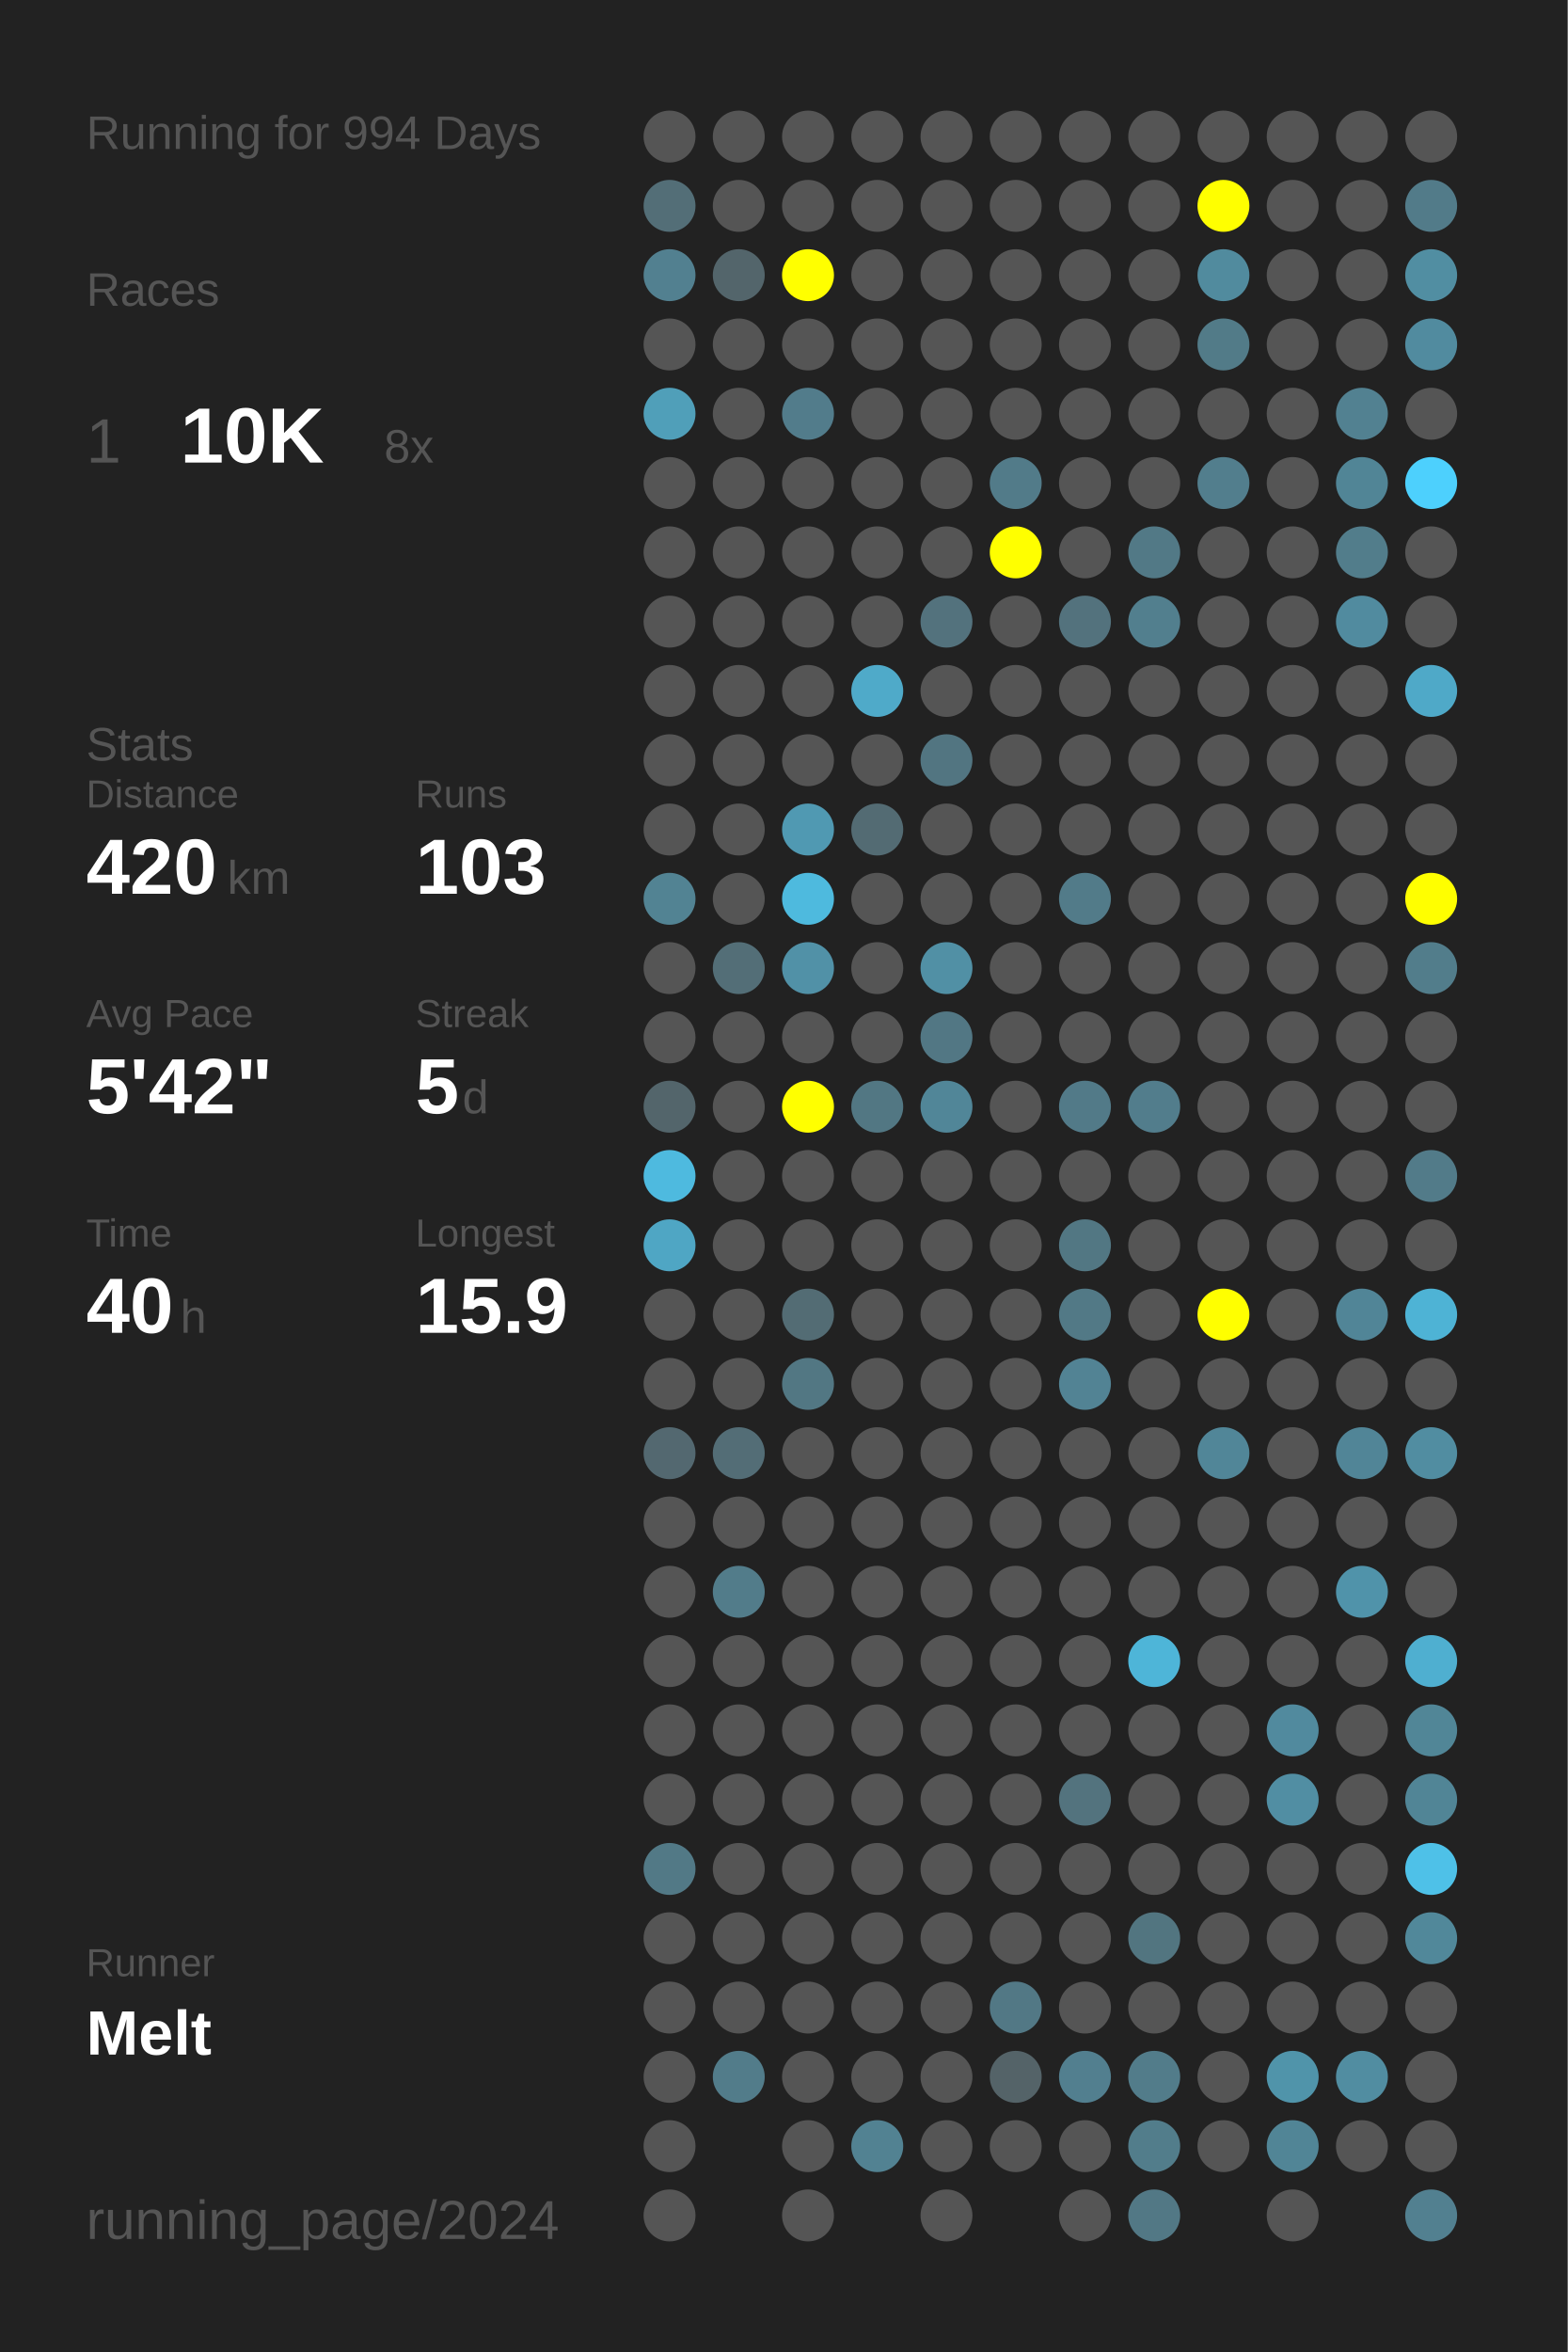
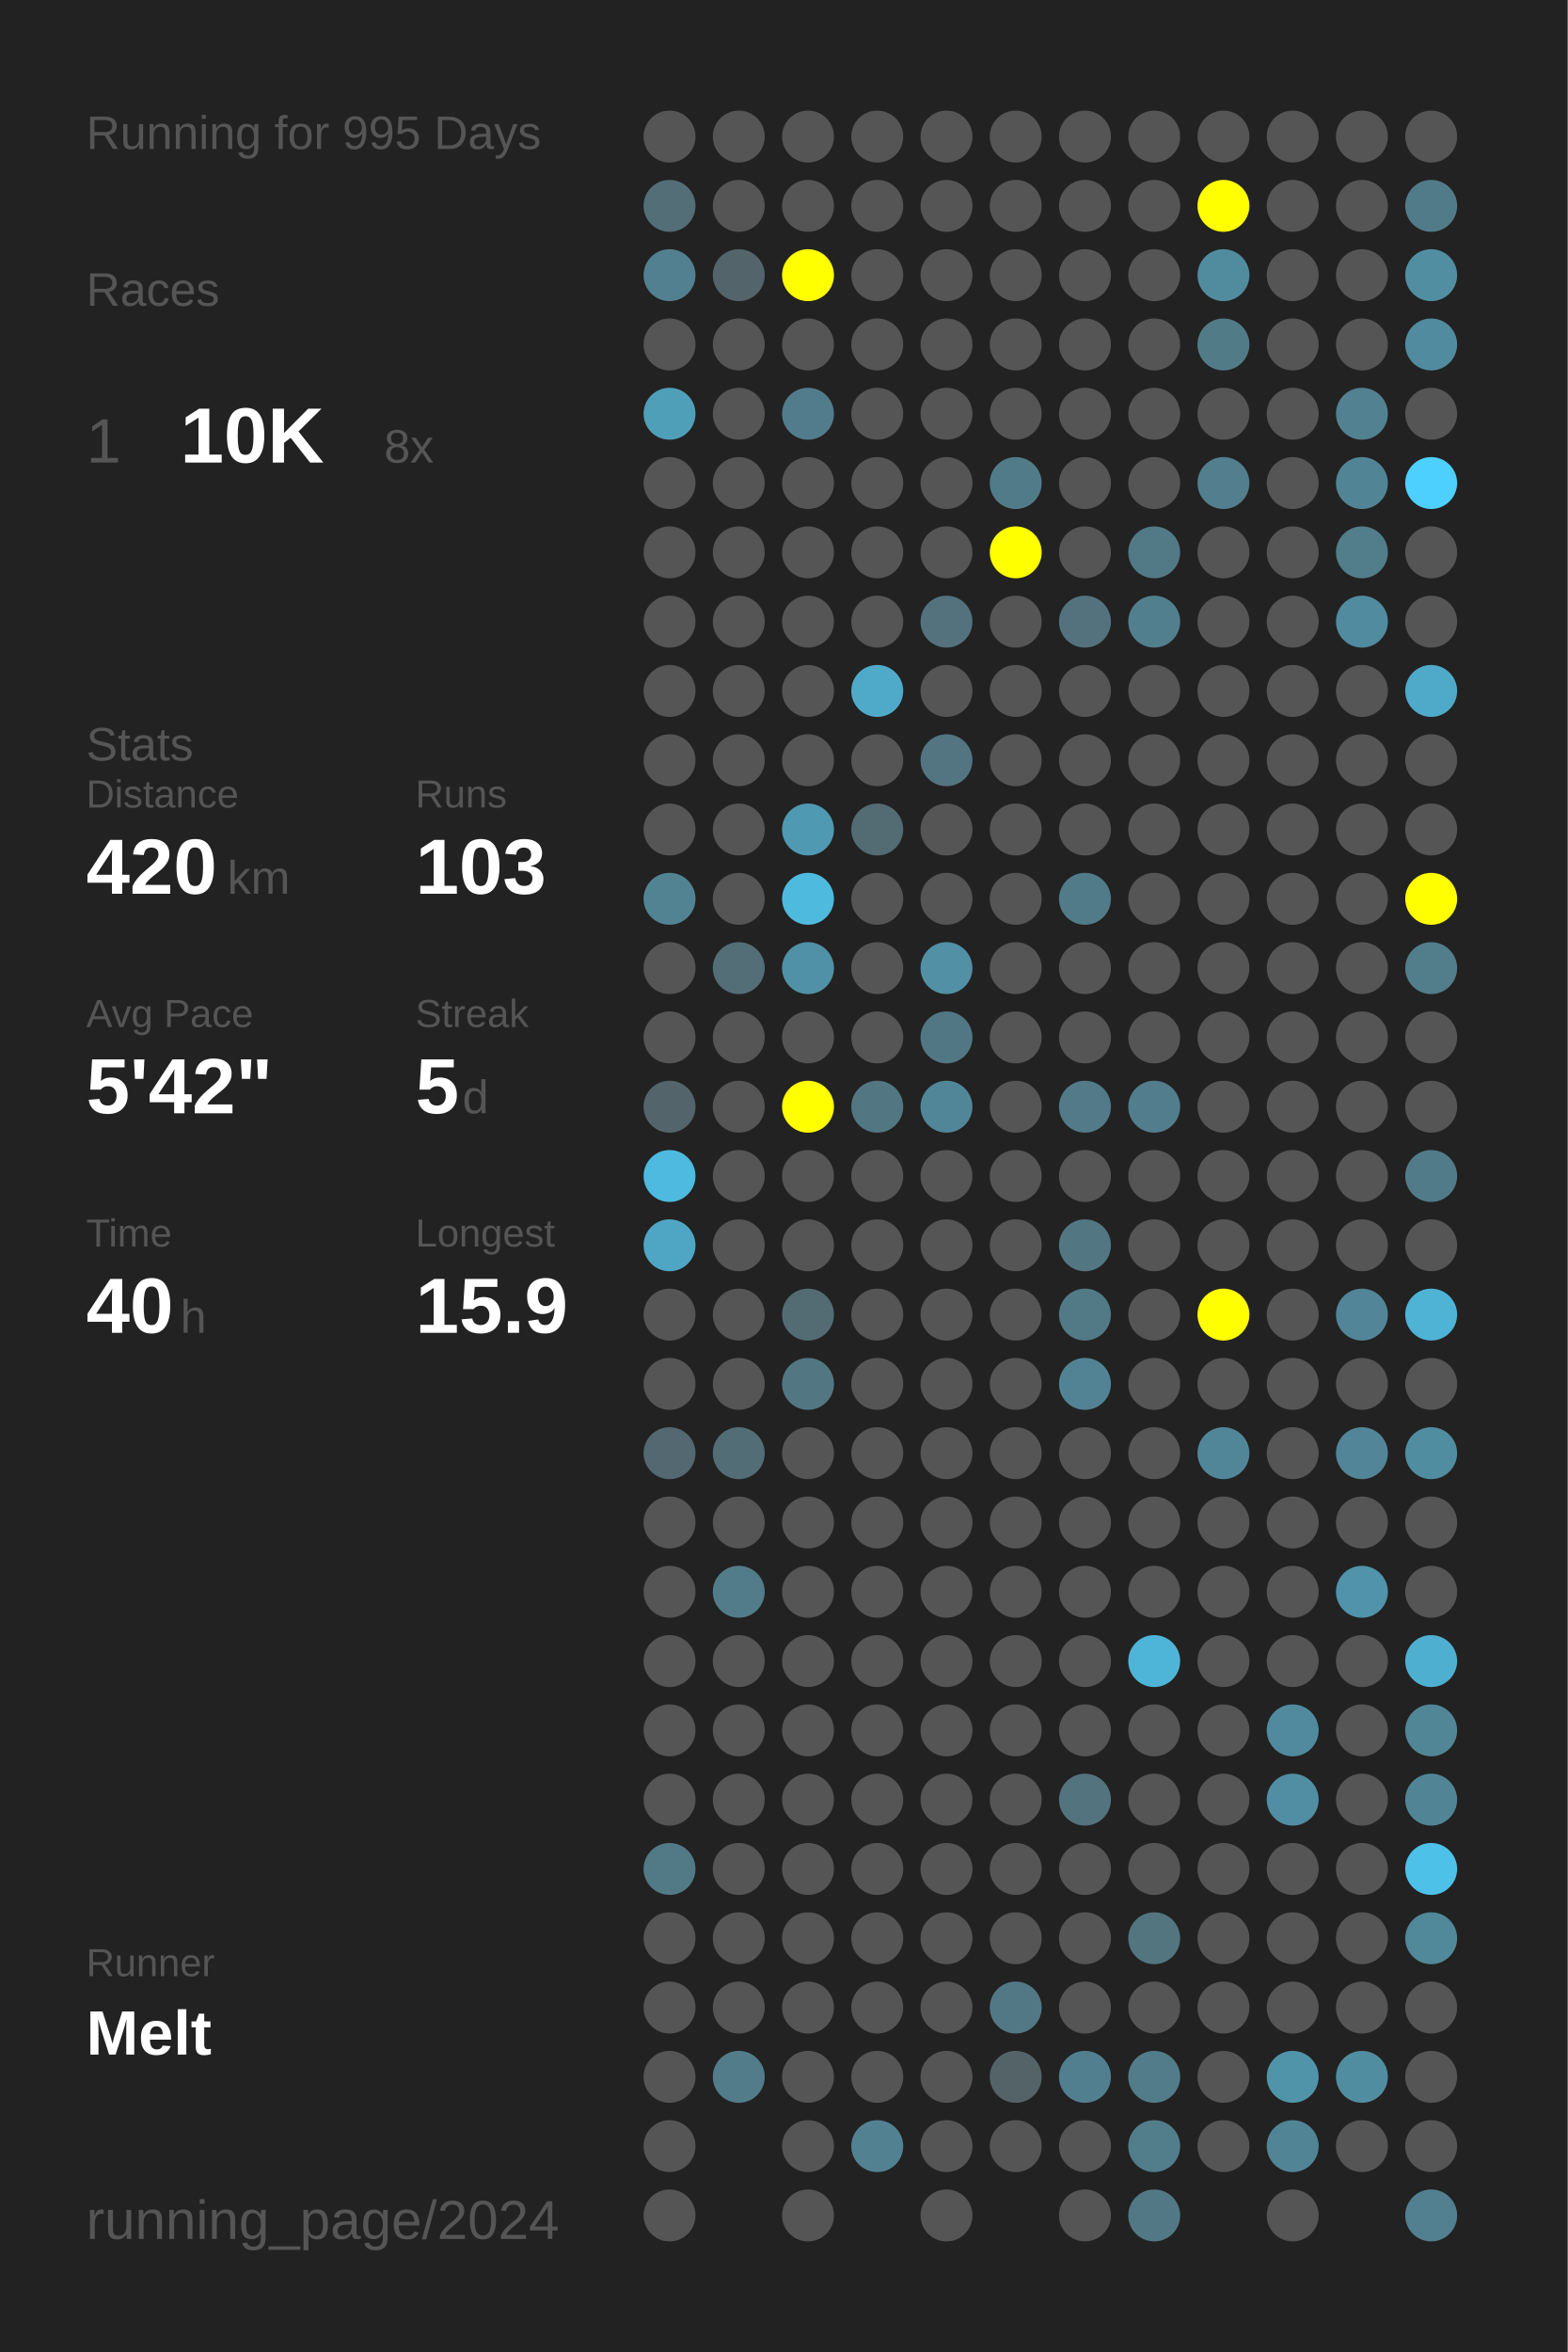
<svg xmlns="http://www.w3.org/2000/svg" baseProfile="full" height="300mm" version="1.1" viewBox="0,0,200,300" width="200mm">
  <defs />
  <rect fill="#222222" height="300" width="200" x="0" y="0" />
-   <text fill="#555555" style="font-size:6px; font-family:Arial;" x="11" y="19">Running for 994 Days</text>
+   <text fill="#555555" style="font-size:6px; font-family:Arial;" x="11" y="19">Running for 995 Days</text>
  <text fill="#555555" style="font-size:6px; font-family:Arial;" x="11" y="39">Races</text>
  <text fill="#555555" style="font-size:8px; font-family:Arial;" x="11" y="59">1</text>
  <text fill="#FFFFFF" style="font-size:10px; font-family:Arial; font-weight:bold;" x="23" y="59">10K</text>
  <text fill="#555555" style="font-size:6px; font-family:Arial;" x="49" y="59">8x</text>
  <text fill="#555555" style="font-size:6px; font-family:Arial;" x="11" y="97">Stats</text>
  <text fill="#555555" style="font-size:5px; font-family:Arial;" x="11" y="103">Distance</text>
  <text fill="#FFFFFF" style="font-size:10px; font-family:Arial; font-weight:bold;" x="11" y="114">420</text>
  <text fill="#555555" style="font-size:6px; font-family:Arial;" x="29" y="114">km</text>
  <text fill="#555555" style="font-size:5px; font-family:Arial;" x="53" y="103">Runs</text>
  <text fill="#FFFFFF" style="font-size:10px; font-family:Arial; font-weight:bold;" x="53" y="114">103</text>
  <text fill="#555555" style="font-size:5px; font-family:Arial;" x="11" y="131">Avg Pace</text>
  <text fill="#FFFFFF" style="font-size:10px; font-family:Arial; font-weight:bold;" x="11" y="142">5'42"</text>
  <text fill="#555555" style="font-size:5px; font-family:Arial;" x="53" y="131">Streak</text>
  <text fill="#FFFFFF" style="font-size:10px; font-family:Arial; font-weight:bold;" x="53" y="142">5</text>
  <text fill="#555555" style="font-size:6px; font-family:Arial;" x="59" y="142">d</text>
  <text fill="#555555" style="font-size:5px; font-family:Arial;" x="11" y="159">Time</text>
  <text fill="#FFFFFF" style="font-size:10px; font-family:Arial; font-weight:bold;" x="11" y="170">40</text>
  <text fill="#555555" style="font-size:6px; font-family:Arial;" x="23" y="170">h</text>
  <text fill="#555555" style="font-size:5px; font-family:Arial;" x="53" y="159">Longest</text>
  <text fill="#FFFFFF" style="font-size:10px; font-family:Arial; font-weight:bold;" x="53" y="170">15.9</text>
  <text fill="#555555" style="font-size:5px; font-family:Arial;" x="11" y="252.065">Runner</text>
  <text fill="#FFFFFF" style="font-size:8px; font-family:Arial; font-weight:bold;" x="11" y="262.065">Melt</text>
  <text fill="#555555" style="font-size:7px; font-family:Arial;" x="11" y="285.581">running_page/2024</text>
  <circle cx="85.417" cy="17.419" fill="#555555" r="3.312" />
  <circle cx="85.417" cy="26.258" fill="#536e77" r="3.312" />
  <circle cx="85.417" cy="35.097" fill="#528090" r="3.312" />
  <circle cx="85.417" cy="43.935" fill="#555555" r="3.312" />
  <circle cx="85.417" cy="52.774" fill="#509fb9" r="3.312" />
  <circle cx="85.417" cy="61.613" fill="#555555" r="3.312" />
  <circle cx="85.417" cy="70.452" fill="#555555" r="3.312" />
  <circle cx="85.417" cy="79.29" fill="#555555" r="3.312" />
  <circle cx="85.417" cy="88.129" fill="#555555" r="3.312" />
  <circle cx="85.417" cy="96.968" fill="#555555" r="3.312" />
  <circle cx="85.417" cy="105.806" fill="#555555" r="3.312" />
  <circle cx="85.417" cy="114.645" fill="#528393" r="3.312" />
  <circle cx="85.417" cy="123.484" fill="#555555" r="3.312" />
  <circle cx="85.417" cy="132.323" fill="#555555" r="3.312" />
  <circle cx="85.417" cy="141.161" fill="#53656b" r="3.312" />
  <circle cx="85.417" cy="150" fill="#4ebadf" r="3.312" />
  <circle cx="85.417" cy="158.839" fill="#4fa6c4" r="3.312" />
  <circle cx="85.417" cy="167.677" fill="#555555" r="3.312" />
  <circle cx="85.417" cy="176.516" fill="#555555" r="3.312" />
  <circle cx="85.417" cy="185.355" fill="#536870" r="3.312" />
  <circle cx="85.417" cy="194.194" fill="#555555" r="3.312" />
  <circle cx="85.417" cy="203.032" fill="#555555" r="3.312" />
  <circle cx="85.417" cy="211.871" fill="#555555" r="3.312" />
  <circle cx="85.417" cy="220.71" fill="#555555" r="3.312" />
  <circle cx="85.417" cy="229.548" fill="#555555" r="3.312" />
  <circle cx="85.417" cy="238.387" fill="#527986" r="3.312" />
  <circle cx="85.417" cy="247.226" fill="#555555" r="3.312" />
  <circle cx="85.417" cy="256.065" fill="#555555" r="3.312" />
  <circle cx="85.417" cy="264.903" fill="#555555" r="3.312" />
  <circle cx="85.417" cy="273.742" fill="#555555" r="3.312" />
  <circle cx="85.417" cy="282.581" fill="#555555" r="3.312" />
  <circle cx="94.25" cy="17.419" fill="#555555" r="3.312" />
  <circle cx="94.25" cy="26.258" fill="#555555" r="3.312" />
  <circle cx="94.25" cy="35.097" fill="#53656b" r="3.312" />
  <circle cx="94.25" cy="43.935" fill="#555555" r="3.312" />
  <circle cx="94.25" cy="52.774" fill="#555555" r="3.312" />
  <circle cx="94.25" cy="61.613" fill="#555555" r="3.312" />
  <circle cx="94.25" cy="70.452" fill="#555555" r="3.312" />
  <circle cx="94.25" cy="79.29" fill="#555555" r="3.312" />
  <circle cx="94.25" cy="88.129" fill="#555555" r="3.312" />
  <circle cx="94.25" cy="96.968" fill="#555555" r="3.312" />
  <circle cx="94.25" cy="105.806" fill="#555555" r="3.312" />
  <circle cx="94.25" cy="114.645" fill="#555555" r="3.312" />
  <circle cx="94.25" cy="123.484" fill="#536e77" r="3.312" />
  <circle cx="94.25" cy="132.323" fill="#555555" r="3.312" />
  <circle cx="94.25" cy="141.161" fill="#555555" r="3.312" />
  <circle cx="94.25" cy="150" fill="#555555" r="3.312" />
  <circle cx="94.25" cy="158.839" fill="#555555" r="3.312" />
  <circle cx="94.25" cy="167.677" fill="#555555" r="3.312" />
  <circle cx="94.25" cy="176.516" fill="#555555" r="3.312" />
  <circle cx="94.25" cy="185.355" fill="#536d76" r="3.312" />
  <circle cx="94.25" cy="194.194" fill="#555555" r="3.312" />
  <circle cx="94.25" cy="203.032" fill="#527c8a" r="3.312" />
  <circle cx="94.25" cy="211.871" fill="#555555" r="3.312" />
  <circle cx="94.25" cy="220.71" fill="#555555" r="3.312" />
  <circle cx="94.25" cy="229.548" fill="#555555" r="3.312" />
  <circle cx="94.25" cy="238.387" fill="#555555" r="3.312" />
  <circle cx="94.25" cy="247.226" fill="#555555" r="3.312" />
  <circle cx="94.25" cy="256.065" fill="#555555" r="3.312" />
  <circle cx="94.25" cy="264.903" fill="#527c8a" r="3.312" />
  <circle cx="103.083" cy="17.419" fill="#555555" r="3.312" />
  <circle cx="103.083" cy="26.258" fill="#555555" r="3.312" />
  <circle cx="103.083" cy="35.097" fill="#FFFF00" r="3.312" />
  <circle cx="103.083" cy="43.935" fill="#555555" r="3.312" />
  <circle cx="103.083" cy="52.774" fill="#527c8b" r="3.312" />
  <circle cx="103.083" cy="61.613" fill="#555555" r="3.312" />
  <circle cx="103.083" cy="70.452" fill="#555555" r="3.312" />
  <circle cx="103.083" cy="79.29" fill="#555555" r="3.312" />
  <circle cx="103.083" cy="88.129" fill="#555555" r="3.312" />
  <circle cx="103.083" cy="96.968" fill="#555555" r="3.312" />
  <circle cx="103.083" cy="105.806" fill="#5099b2" r="3.312" />
  <circle cx="103.083" cy="114.645" fill="#4ebade" r="3.312" />
  <circle cx="103.083" cy="123.484" fill="#5191a7" r="3.312" />
  <circle cx="103.083" cy="132.323" fill="#555555" r="3.312" />
  <circle cx="103.083" cy="141.161" fill="#FFFF00" r="3.312" />
  <circle cx="103.083" cy="150" fill="#555555" r="3.312" />
  <circle cx="103.083" cy="158.839" fill="#555555" r="3.312" />
  <circle cx="103.083" cy="167.677" fill="#536c74" r="3.312" />
  <circle cx="103.083" cy="176.516" fill="#527783" r="3.312" />
  <circle cx="103.083" cy="185.355" fill="#555555" r="3.312" />
  <circle cx="103.083" cy="194.194" fill="#555555" r="3.312" />
  <circle cx="103.083" cy="203.032" fill="#555555" r="3.312" />
  <circle cx="103.083" cy="211.871" fill="#555555" r="3.312" />
  <circle cx="103.083" cy="220.71" fill="#555555" r="3.312" />
  <circle cx="103.083" cy="229.548" fill="#555555" r="3.312" />
  <circle cx="103.083" cy="238.387" fill="#555555" r="3.312" />
  <circle cx="103.083" cy="247.226" fill="#555555" r="3.312" />
  <circle cx="103.083" cy="256.065" fill="#555555" r="3.312" />
  <circle cx="103.083" cy="264.903" fill="#555555" r="3.312" />
  <circle cx="103.083" cy="273.742" fill="#555555" r="3.312" />
  <circle cx="103.083" cy="282.581" fill="#555555" r="3.312" />
  <circle cx="111.917" cy="17.419" fill="#555555" r="3.312" />
  <circle cx="111.917" cy="26.258" fill="#555555" r="3.312" />
  <circle cx="111.917" cy="35.097" fill="#555555" r="3.312" />
  <circle cx="111.917" cy="43.935" fill="#555555" r="3.312" />
  <circle cx="111.917" cy="52.774" fill="#555555" r="3.312" />
  <circle cx="111.917" cy="61.613" fill="#555555" r="3.312" />
  <circle cx="111.917" cy="70.452" fill="#555555" r="3.312" />
  <circle cx="111.917" cy="79.29" fill="#555555" r="3.312" />
  <circle cx="111.917" cy="88.129" fill="#4faac9" r="3.312" />
  <circle cx="111.917" cy="96.968" fill="#555555" r="3.312" />
  <circle cx="111.917" cy="105.806" fill="#536b73" r="3.312" />
  <circle cx="111.917" cy="114.645" fill="#555555" r="3.312" />
  <circle cx="111.917" cy="123.484" fill="#555555" r="3.312" />
  <circle cx="111.917" cy="132.323" fill="#555555" r="3.312" />
  <circle cx="111.917" cy="141.161" fill="#527783" r="3.312" />
  <circle cx="111.917" cy="150" fill="#555555" r="3.312" />
  <circle cx="111.917" cy="158.839" fill="#555555" r="3.312" />
  <circle cx="111.917" cy="167.677" fill="#555555" r="3.312" />
  <circle cx="111.917" cy="176.516" fill="#555555" r="3.312" />
  <circle cx="111.917" cy="185.355" fill="#555555" r="3.312" />
  <circle cx="111.917" cy="194.194" fill="#555555" r="3.312" />
  <circle cx="111.917" cy="203.032" fill="#555555" r="3.312" />
  <circle cx="111.917" cy="211.871" fill="#555555" r="3.312" />
  <circle cx="111.917" cy="220.71" fill="#555555" r="3.312" />
  <circle cx="111.917" cy="229.548" fill="#555555" r="3.312" />
  <circle cx="111.917" cy="238.387" fill="#555555" r="3.312" />
  <circle cx="111.917" cy="247.226" fill="#555555" r="3.312" />
  <circle cx="111.917" cy="256.065" fill="#555555" r="3.312" />
  <circle cx="111.917" cy="264.903" fill="#555555" r="3.312" />
  <circle cx="111.917" cy="273.742" fill="#528292" r="3.312" />
  <circle cx="120.75" cy="17.419" fill="#555555" r="3.312" />
  <circle cx="120.75" cy="26.258" fill="#555555" r="3.312" />
  <circle cx="120.75" cy="35.097" fill="#555555" r="3.312" />
  <circle cx="120.75" cy="43.935" fill="#555555" r="3.312" />
  <circle cx="120.75" cy="52.774" fill="#555555" r="3.312" />
  <circle cx="120.75" cy="61.613" fill="#555555" r="3.312" />
  <circle cx="120.75" cy="70.452" fill="#555555" r="3.312" />
  <circle cx="120.75" cy="79.29" fill="#53727d" r="3.312" />
  <circle cx="120.75" cy="88.129" fill="#555555" r="3.312" />
  <circle cx="120.75" cy="96.968" fill="#527581" r="3.312" />
  <circle cx="120.75" cy="105.806" fill="#555555" r="3.312" />
  <circle cx="120.75" cy="114.645" fill="#555555" r="3.312" />
  <circle cx="120.75" cy="123.484" fill="#5190a5" r="3.312" />
  <circle cx="120.75" cy="132.323" fill="#527784" r="3.312" />
  <circle cx="120.75" cy="141.161" fill="#518698" r="3.312" />
  <circle cx="120.75" cy="150" fill="#555555" r="3.312" />
  <circle cx="120.75" cy="158.839" fill="#555555" r="3.312" />
  <circle cx="120.75" cy="167.677" fill="#555555" r="3.312" />
  <circle cx="120.75" cy="176.516" fill="#555555" r="3.312" />
  <circle cx="120.75" cy="185.355" fill="#555555" r="3.312" />
  <circle cx="120.75" cy="194.194" fill="#555555" r="3.312" />
  <circle cx="120.75" cy="203.032" fill="#555555" r="3.312" />
  <circle cx="120.75" cy="211.871" fill="#555555" r="3.312" />
  <circle cx="120.75" cy="220.71" fill="#555555" r="3.312" />
  <circle cx="120.75" cy="229.548" fill="#555555" r="3.312" />
  <circle cx="120.75" cy="238.387" fill="#555555" r="3.312" />
  <circle cx="120.75" cy="247.226" fill="#555555" r="3.312" />
  <circle cx="120.75" cy="256.065" fill="#555555" r="3.312" />
  <circle cx="120.75" cy="264.903" fill="#555555" r="3.312" />
  <circle cx="120.75" cy="273.742" fill="#555555" r="3.312" />
  <circle cx="120.75" cy="282.581" fill="#555555" r="3.312" />
  <circle cx="129.583" cy="17.419" fill="#555555" r="3.312" />
  <circle cx="129.583" cy="26.258" fill="#555555" r="3.312" />
  <circle cx="129.583" cy="35.097" fill="#555555" r="3.312" />
  <circle cx="129.583" cy="43.935" fill="#555555" r="3.312" />
  <circle cx="129.583" cy="52.774" fill="#555555" r="3.312" />
  <circle cx="129.583" cy="61.613" fill="#527b89" r="3.312" />
  <circle cx="129.583" cy="70.452" fill="#FFFF00" r="3.312" />
  <circle cx="129.583" cy="79.29" fill="#555555" r="3.312" />
  <circle cx="129.583" cy="88.129" fill="#555555" r="3.312" />
  <circle cx="129.583" cy="96.968" fill="#555555" r="3.312" />
  <circle cx="129.583" cy="105.806" fill="#555555" r="3.312" />
  <circle cx="129.583" cy="114.645" fill="#555555" r="3.312" />
  <circle cx="129.583" cy="123.484" fill="#555555" r="3.312" />
  <circle cx="129.583" cy="132.323" fill="#555555" r="3.312" />
  <circle cx="129.583" cy="141.161" fill="#555555" r="3.312" />
  <circle cx="129.583" cy="150" fill="#555555" r="3.312" />
  <circle cx="129.583" cy="158.839" fill="#555555" r="3.312" />
  <circle cx="129.583" cy="167.677" fill="#555555" r="3.312" />
  <circle cx="129.583" cy="176.516" fill="#555555" r="3.312" />
  <circle cx="129.583" cy="185.355" fill="#555555" r="3.312" />
  <circle cx="129.583" cy="194.194" fill="#555555" r="3.312" />
  <circle cx="129.583" cy="203.032" fill="#555555" r="3.312" />
  <circle cx="129.583" cy="211.871" fill="#555555" r="3.312" />
  <circle cx="129.583" cy="220.71" fill="#555555" r="3.312" />
  <circle cx="129.583" cy="229.548" fill="#555555" r="3.312" />
  <circle cx="129.583" cy="238.387" fill="#555555" r="3.312" />
  <circle cx="129.583" cy="247.226" fill="#555555" r="3.312" />
  <circle cx="129.583" cy="256.065" fill="#527885" r="3.312" />
  <circle cx="129.583" cy="264.903" fill="#546368" r="3.312" />
  <circle cx="129.583" cy="273.742" fill="#555555" r="3.312" />
  <circle cx="138.417" cy="17.419" fill="#555555" r="3.312" />
  <circle cx="138.417" cy="26.258" fill="#555555" r="3.312" />
  <circle cx="138.417" cy="35.097" fill="#555555" r="3.312" />
  <circle cx="138.417" cy="43.935" fill="#555555" r="3.312" />
  <circle cx="138.417" cy="52.774" fill="#555555" r="3.312" />
  <circle cx="138.417" cy="61.613" fill="#555555" r="3.312" />
  <circle cx="138.417" cy="70.452" fill="#555555" r="3.312" />
  <circle cx="138.417" cy="79.29" fill="#53727d" r="3.312" />
  <circle cx="138.417" cy="88.129" fill="#555555" r="3.312" />
  <circle cx="138.417" cy="96.968" fill="#555555" r="3.312" />
  <circle cx="138.417" cy="105.806" fill="#555555" r="3.312" />
  <circle cx="138.417" cy="114.645" fill="#527b89" r="3.312" />
  <circle cx="138.417" cy="123.484" fill="#555555" r="3.312" />
  <circle cx="138.417" cy="132.323" fill="#555555" r="3.312" />
  <circle cx="138.417" cy="141.161" fill="#527a88" r="3.312" />
  <circle cx="138.417" cy="150" fill="#555555" r="3.312" />
  <circle cx="138.417" cy="158.839" fill="#527783" r="3.312" />
  <circle cx="138.417" cy="167.677" fill="#527986" r="3.312" />
  <circle cx="138.417" cy="176.516" fill="#528394" r="3.312" />
  <circle cx="138.417" cy="185.355" fill="#555555" r="3.312" />
  <circle cx="138.417" cy="194.194" fill="#555555" r="3.312" />
  <circle cx="138.417" cy="203.032" fill="#555555" r="3.312" />
  <circle cx="138.417" cy="211.871" fill="#555555" r="3.312" />
  <circle cx="138.417" cy="220.71" fill="#555555" r="3.312" />
  <circle cx="138.417" cy="229.548" fill="#53737e" r="3.312" />
  <circle cx="138.417" cy="238.387" fill="#555555" r="3.312" />
  <circle cx="138.417" cy="247.226" fill="#555555" r="3.312" />
  <circle cx="138.417" cy="256.065" fill="#555555" r="3.312" />
  <circle cx="138.417" cy="264.903" fill="#527f8f" r="3.312" />
  <circle cx="138.417" cy="273.742" fill="#555555" r="3.312" />
  <circle cx="138.417" cy="282.581" fill="#555555" r="3.312" />
  <circle cx="147.25" cy="17.419" fill="#555555" r="3.312" />
  <circle cx="147.25" cy="26.258" fill="#555555" r="3.312" />
  <circle cx="147.25" cy="35.097" fill="#555555" r="3.312" />
  <circle cx="147.25" cy="43.935" fill="#555555" r="3.312" />
  <circle cx="147.25" cy="52.774" fill="#555555" r="3.312" />
  <circle cx="147.25" cy="61.613" fill="#555555" r="3.312" />
  <circle cx="147.25" cy="70.452" fill="#527986" r="3.312" />
  <circle cx="147.25" cy="79.29" fill="#527f8e" r="3.312" />
  <circle cx="147.25" cy="88.129" fill="#555555" r="3.312" />
  <circle cx="147.25" cy="96.968" fill="#555555" r="3.312" />
  <circle cx="147.25" cy="105.806" fill="#555555" r="3.312" />
  <circle cx="147.25" cy="114.645" fill="#555555" r="3.312" />
  <circle cx="147.25" cy="123.484" fill="#555555" r="3.312" />
  <circle cx="147.25" cy="132.323" fill="#555555" r="3.312" />
  <circle cx="147.25" cy="141.161" fill="#527d8c" r="3.312" />
  <circle cx="147.25" cy="150" fill="#555555" r="3.312" />
  <circle cx="147.25" cy="158.839" fill="#555555" r="3.312" />
  <circle cx="147.25" cy="167.677" fill="#555555" r="3.312" />
  <circle cx="147.25" cy="176.516" fill="#555555" r="3.312" />
  <circle cx="147.25" cy="185.355" fill="#555555" r="3.312" />
  <circle cx="147.25" cy="194.194" fill="#555555" r="3.312" />
  <circle cx="147.25" cy="203.032" fill="#555555" r="3.312" />
  <circle cx="147.25" cy="211.871" fill="#4eb5d8" r="3.312" />
  <circle cx="147.25" cy="220.71" fill="#555555" r="3.312" />
  <circle cx="147.25" cy="229.548" fill="#555555" r="3.312" />
  <circle cx="147.25" cy="238.387" fill="#555555" r="3.312" />
  <circle cx="147.25" cy="247.226" fill="#527580" r="3.312" />
  <circle cx="147.25" cy="256.065" fill="#555555" r="3.312" />
  <circle cx="147.25" cy="264.903" fill="#527c8a" r="3.312" />
  <circle cx="147.25" cy="273.742" fill="#527d8b" r="3.312" />
  <circle cx="147.25" cy="282.581" fill="#527885" r="3.312" />
  <circle cx="156.083" cy="17.419" fill="#555555" r="3.312" />
  <circle cx="156.083" cy="26.258" fill="#FFFF00" r="3.312" />
  <circle cx="156.083" cy="35.097" fill="#518b9e" r="3.312" />
  <circle cx="156.083" cy="43.935" fill="#527b88" r="3.312" />
  <circle cx="156.083" cy="52.774" fill="#555555" r="3.312" />
  <circle cx="156.083" cy="61.613" fill="#527e8d" r="3.312" />
  <circle cx="156.083" cy="70.452" fill="#555555" r="3.312" />
  <circle cx="156.083" cy="79.29" fill="#555555" r="3.312" />
  <circle cx="156.083" cy="88.129" fill="#555555" r="3.312" />
  <circle cx="156.083" cy="96.968" fill="#555555" r="3.312" />
  <circle cx="156.083" cy="105.806" fill="#555555" r="3.312" />
  <circle cx="156.083" cy="114.645" fill="#555555" r="3.312" />
  <circle cx="156.083" cy="123.484" fill="#555555" r="3.312" />
  <circle cx="156.083" cy="132.323" fill="#555555" r="3.312" />
  <circle cx="156.083" cy="141.161" fill="#555555" r="3.312" />
  <circle cx="156.083" cy="150" fill="#555555" r="3.312" />
  <circle cx="156.083" cy="158.839" fill="#555555" r="3.312" />
  <circle cx="156.083" cy="167.677" fill="#FFFF00" r="3.312" />
  <circle cx="156.083" cy="176.516" fill="#555555" r="3.312" />
  <circle cx="156.083" cy="185.355" fill="#518698" r="3.312" />
  <circle cx="156.083" cy="194.194" fill="#555555" r="3.312" />
  <circle cx="156.083" cy="203.032" fill="#555555" r="3.312" />
  <circle cx="156.083" cy="211.871" fill="#555555" r="3.312" />
  <circle cx="156.083" cy="220.71" fill="#555555" r="3.312" />
  <circle cx="156.083" cy="229.548" fill="#555555" r="3.312" />
  <circle cx="156.083" cy="238.387" fill="#555555" r="3.312" />
  <circle cx="156.083" cy="247.226" fill="#555555" r="3.312" />
  <circle cx="156.083" cy="256.065" fill="#555555" r="3.312" />
  <circle cx="156.083" cy="264.903" fill="#555555" r="3.312" />
  <circle cx="156.083" cy="273.742" fill="#555555" r="3.312" />
  <circle cx="164.917" cy="17.419" fill="#555555" r="3.312" />
  <circle cx="164.917" cy="26.258" fill="#555555" r="3.312" />
  <circle cx="164.917" cy="35.097" fill="#555555" r="3.312" />
  <circle cx="164.917" cy="43.935" fill="#555555" r="3.312" />
  <circle cx="164.917" cy="52.774" fill="#555555" r="3.312" />
  <circle cx="164.917" cy="61.613" fill="#555555" r="3.312" />
  <circle cx="164.917" cy="70.452" fill="#555555" r="3.312" />
  <circle cx="164.917" cy="79.29" fill="#555555" r="3.312" />
  <circle cx="164.917" cy="88.129" fill="#555555" r="3.312" />
  <circle cx="164.917" cy="96.968" fill="#555555" r="3.312" />
  <circle cx="164.917" cy="105.806" fill="#555555" r="3.312" />
  <circle cx="164.917" cy="114.645" fill="#555555" r="3.312" />
  <circle cx="164.917" cy="123.484" fill="#555555" r="3.312" />
  <circle cx="164.917" cy="132.323" fill="#555555" r="3.312" />
  <circle cx="164.917" cy="141.161" fill="#555555" r="3.312" />
  <circle cx="164.917" cy="150" fill="#555555" r="3.312" />
  <circle cx="164.917" cy="158.839" fill="#555555" r="3.312" />
  <circle cx="164.917" cy="167.677" fill="#555555" r="3.312" />
  <circle cx="164.917" cy="176.516" fill="#555555" r="3.312" />
  <circle cx="164.917" cy="185.355" fill="#555555" r="3.312" />
  <circle cx="164.917" cy="194.194" fill="#555555" r="3.312" />
  <circle cx="164.917" cy="203.032" fill="#555555" r="3.312" />
  <circle cx="164.917" cy="211.871" fill="#555555" r="3.312" />
  <circle cx="164.917" cy="220.71" fill="#518a9e" r="3.312" />
  <circle cx="164.917" cy="229.548" fill="#518ea3" r="3.312" />
  <circle cx="164.917" cy="238.387" fill="#555555" r="3.312" />
  <circle cx="164.917" cy="247.226" fill="#555555" r="3.312" />
  <circle cx="164.917" cy="256.065" fill="#555555" r="3.312" />
  <circle cx="164.917" cy="264.903" fill="#5094aa" r="3.312" />
  <circle cx="164.917" cy="273.742" fill="#518596" r="3.312" />
  <circle cx="164.917" cy="282.581" fill="#555555" r="3.312" />
  <circle cx="173.75" cy="17.419" fill="#555555" r="3.312" />
  <circle cx="173.75" cy="26.258" fill="#555555" r="3.312" />
  <circle cx="173.75" cy="35.097" fill="#555555" r="3.312" />
  <circle cx="173.75" cy="43.935" fill="#555555" r="3.312" />
  <circle cx="173.75" cy="52.774" fill="#528191" r="3.312" />
  <circle cx="173.75" cy="61.613" fill="#518596" r="3.312" />
  <circle cx="173.75" cy="70.452" fill="#527d8b" r="3.312" />
  <circle cx="173.75" cy="79.29" fill="#518b9f" r="3.312" />
  <circle cx="173.75" cy="88.129" fill="#555555" r="3.312" />
  <circle cx="173.75" cy="96.968" fill="#555555" r="3.312" />
  <circle cx="173.75" cy="105.806" fill="#555555" r="3.312" />
  <circle cx="173.75" cy="114.645" fill="#555555" r="3.312" />
  <circle cx="173.75" cy="123.484" fill="#555555" r="3.312" />
  <circle cx="173.75" cy="132.323" fill="#555555" r="3.312" />
  <circle cx="173.75" cy="141.161" fill="#555555" r="3.312" />
  <circle cx="173.75" cy="150" fill="#555555" r="3.312" />
  <circle cx="173.75" cy="158.839" fill="#555555" r="3.312" />
  <circle cx="173.75" cy="167.677" fill="#518597" r="3.312" />
  <circle cx="173.75" cy="176.516" fill="#555555" r="3.312" />
  <circle cx="173.75" cy="185.355" fill="#518597" r="3.312" />
  <circle cx="173.75" cy="194.194" fill="#555555" r="3.312" />
  <circle cx="173.75" cy="203.032" fill="#5093aa" r="3.312" />
  <circle cx="173.75" cy="211.871" fill="#555555" r="3.312" />
  <circle cx="173.75" cy="220.71" fill="#555555" r="3.312" />
  <circle cx="173.75" cy="229.548" fill="#555555" r="3.312" />
  <circle cx="173.75" cy="238.387" fill="#555555" r="3.312" />
  <circle cx="173.75" cy="247.226" fill="#555555" r="3.312" />
  <circle cx="173.75" cy="256.065" fill="#555555" r="3.312" />
  <circle cx="173.75" cy="264.903" fill="#518da1" r="3.312" />
  <circle cx="173.75" cy="273.742" fill="#555555" r="3.312" />
  <circle cx="182.583" cy="17.419" fill="#555555" r="3.312" />
  <circle cx="182.583" cy="26.258" fill="#527b89" r="3.312" />
  <circle cx="182.583" cy="35.097" fill="#518ea2" r="3.312" />
  <circle cx="182.583" cy="43.935" fill="#518b9f" r="3.312" />
  <circle cx="182.583" cy="52.774" fill="#555555" r="3.312" />
  <circle cx="182.583" cy="61.613" fill="#4dd0fd" r="3.312" />
  <circle cx="182.583" cy="70.452" fill="#555555" r="3.312" />
  <circle cx="182.583" cy="79.29" fill="#555555" r="3.312" />
  <circle cx="182.583" cy="88.129" fill="#4fa9c8" r="3.312" />
  <circle cx="182.583" cy="96.968" fill="#555555" r="3.312" />
  <circle cx="182.583" cy="105.806" fill="#555555" r="3.312" />
  <circle cx="182.583" cy="114.645" fill="#FFFF00" r="3.312" />
  <circle cx="182.583" cy="123.484" fill="#527d8b" r="3.312" />
  <circle cx="182.583" cy="132.323" fill="#555555" r="3.312" />
  <circle cx="182.583" cy="141.161" fill="#555555" r="3.312" />
  <circle cx="182.583" cy="150" fill="#527b89" r="3.312" />
  <circle cx="182.583" cy="158.839" fill="#555555" r="3.312" />
  <circle cx="182.583" cy="167.677" fill="#4eb3d5" r="3.312" />
  <circle cx="182.583" cy="176.516" fill="#555555" r="3.312" />
  <circle cx="182.583" cy="185.355" fill="#518da1" r="3.312" />
  <circle cx="182.583" cy="194.194" fill="#555555" r="3.312" />
  <circle cx="182.583" cy="203.032" fill="#555555" r="3.312" />
  <circle cx="182.583" cy="211.871" fill="#4fafd0" r="3.312" />
  <circle cx="182.583" cy="220.71" fill="#518697" r="3.312" />
  <circle cx="182.583" cy="229.548" fill="#518596" r="3.312" />
  <circle cx="182.583" cy="238.387" fill="#4ec1e8" r="3.312" />
  <circle cx="182.583" cy="247.226" fill="#51889a" r="3.312" />
  <circle cx="182.583" cy="256.065" fill="#555555" r="3.312" />
  <circle cx="182.583" cy="264.903" fill="#555555" r="3.312" />
  <circle cx="182.583" cy="273.742" fill="#555555" r="3.312" />
  <circle cx="182.583" cy="282.581" fill="#528090" r="3.312" />
</svg>
